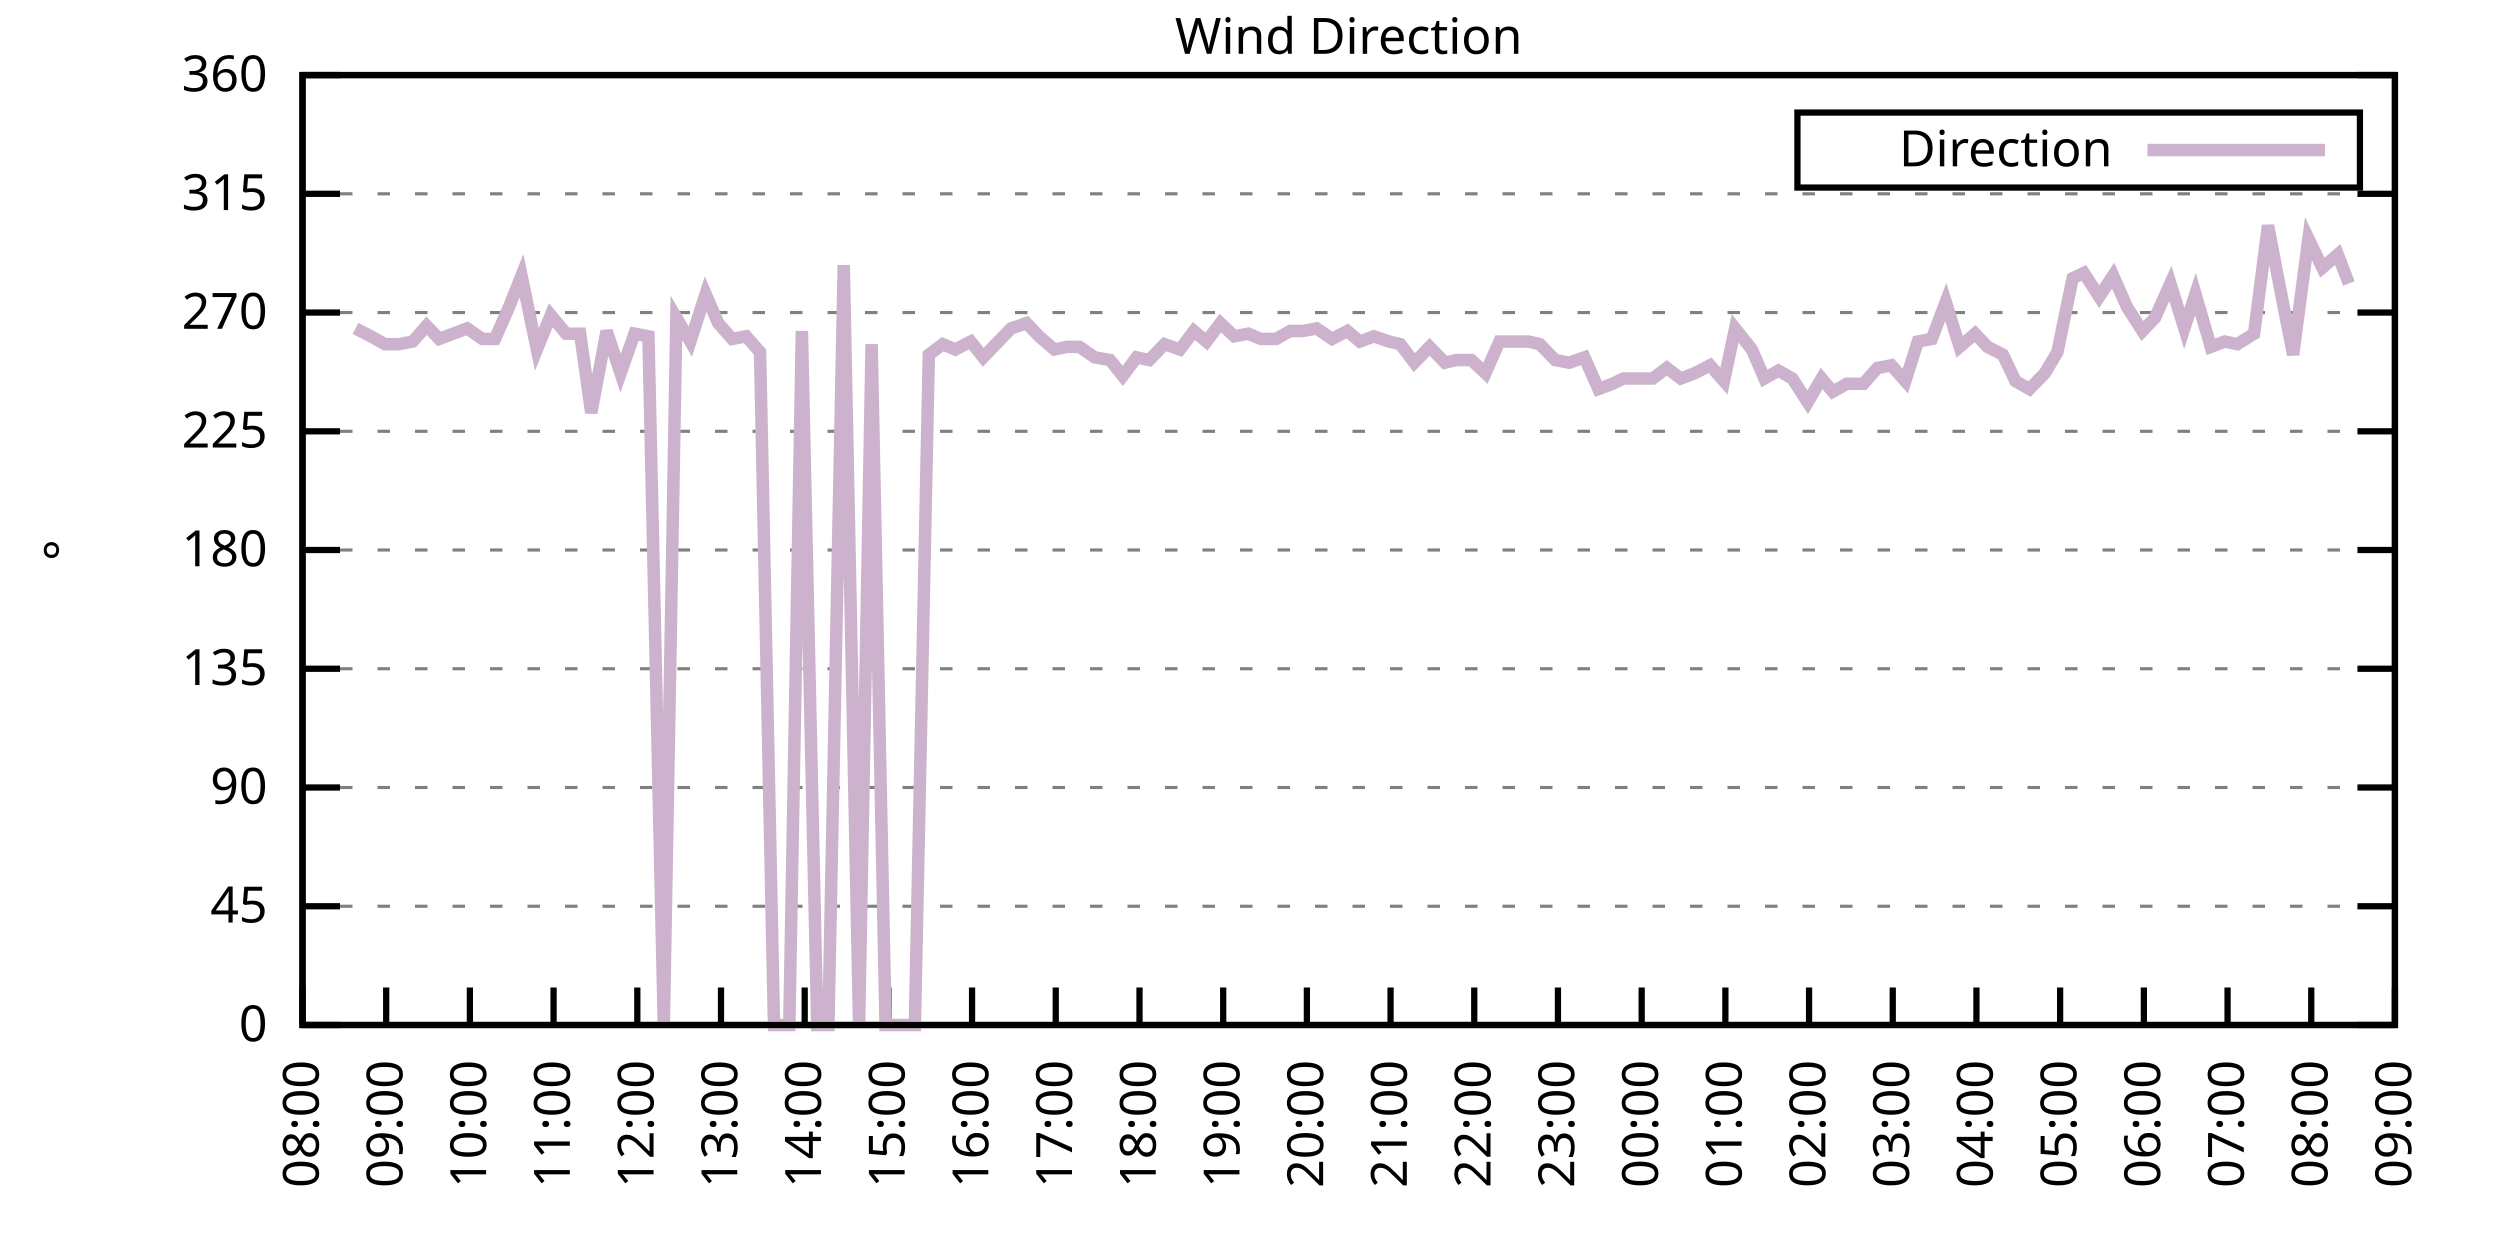
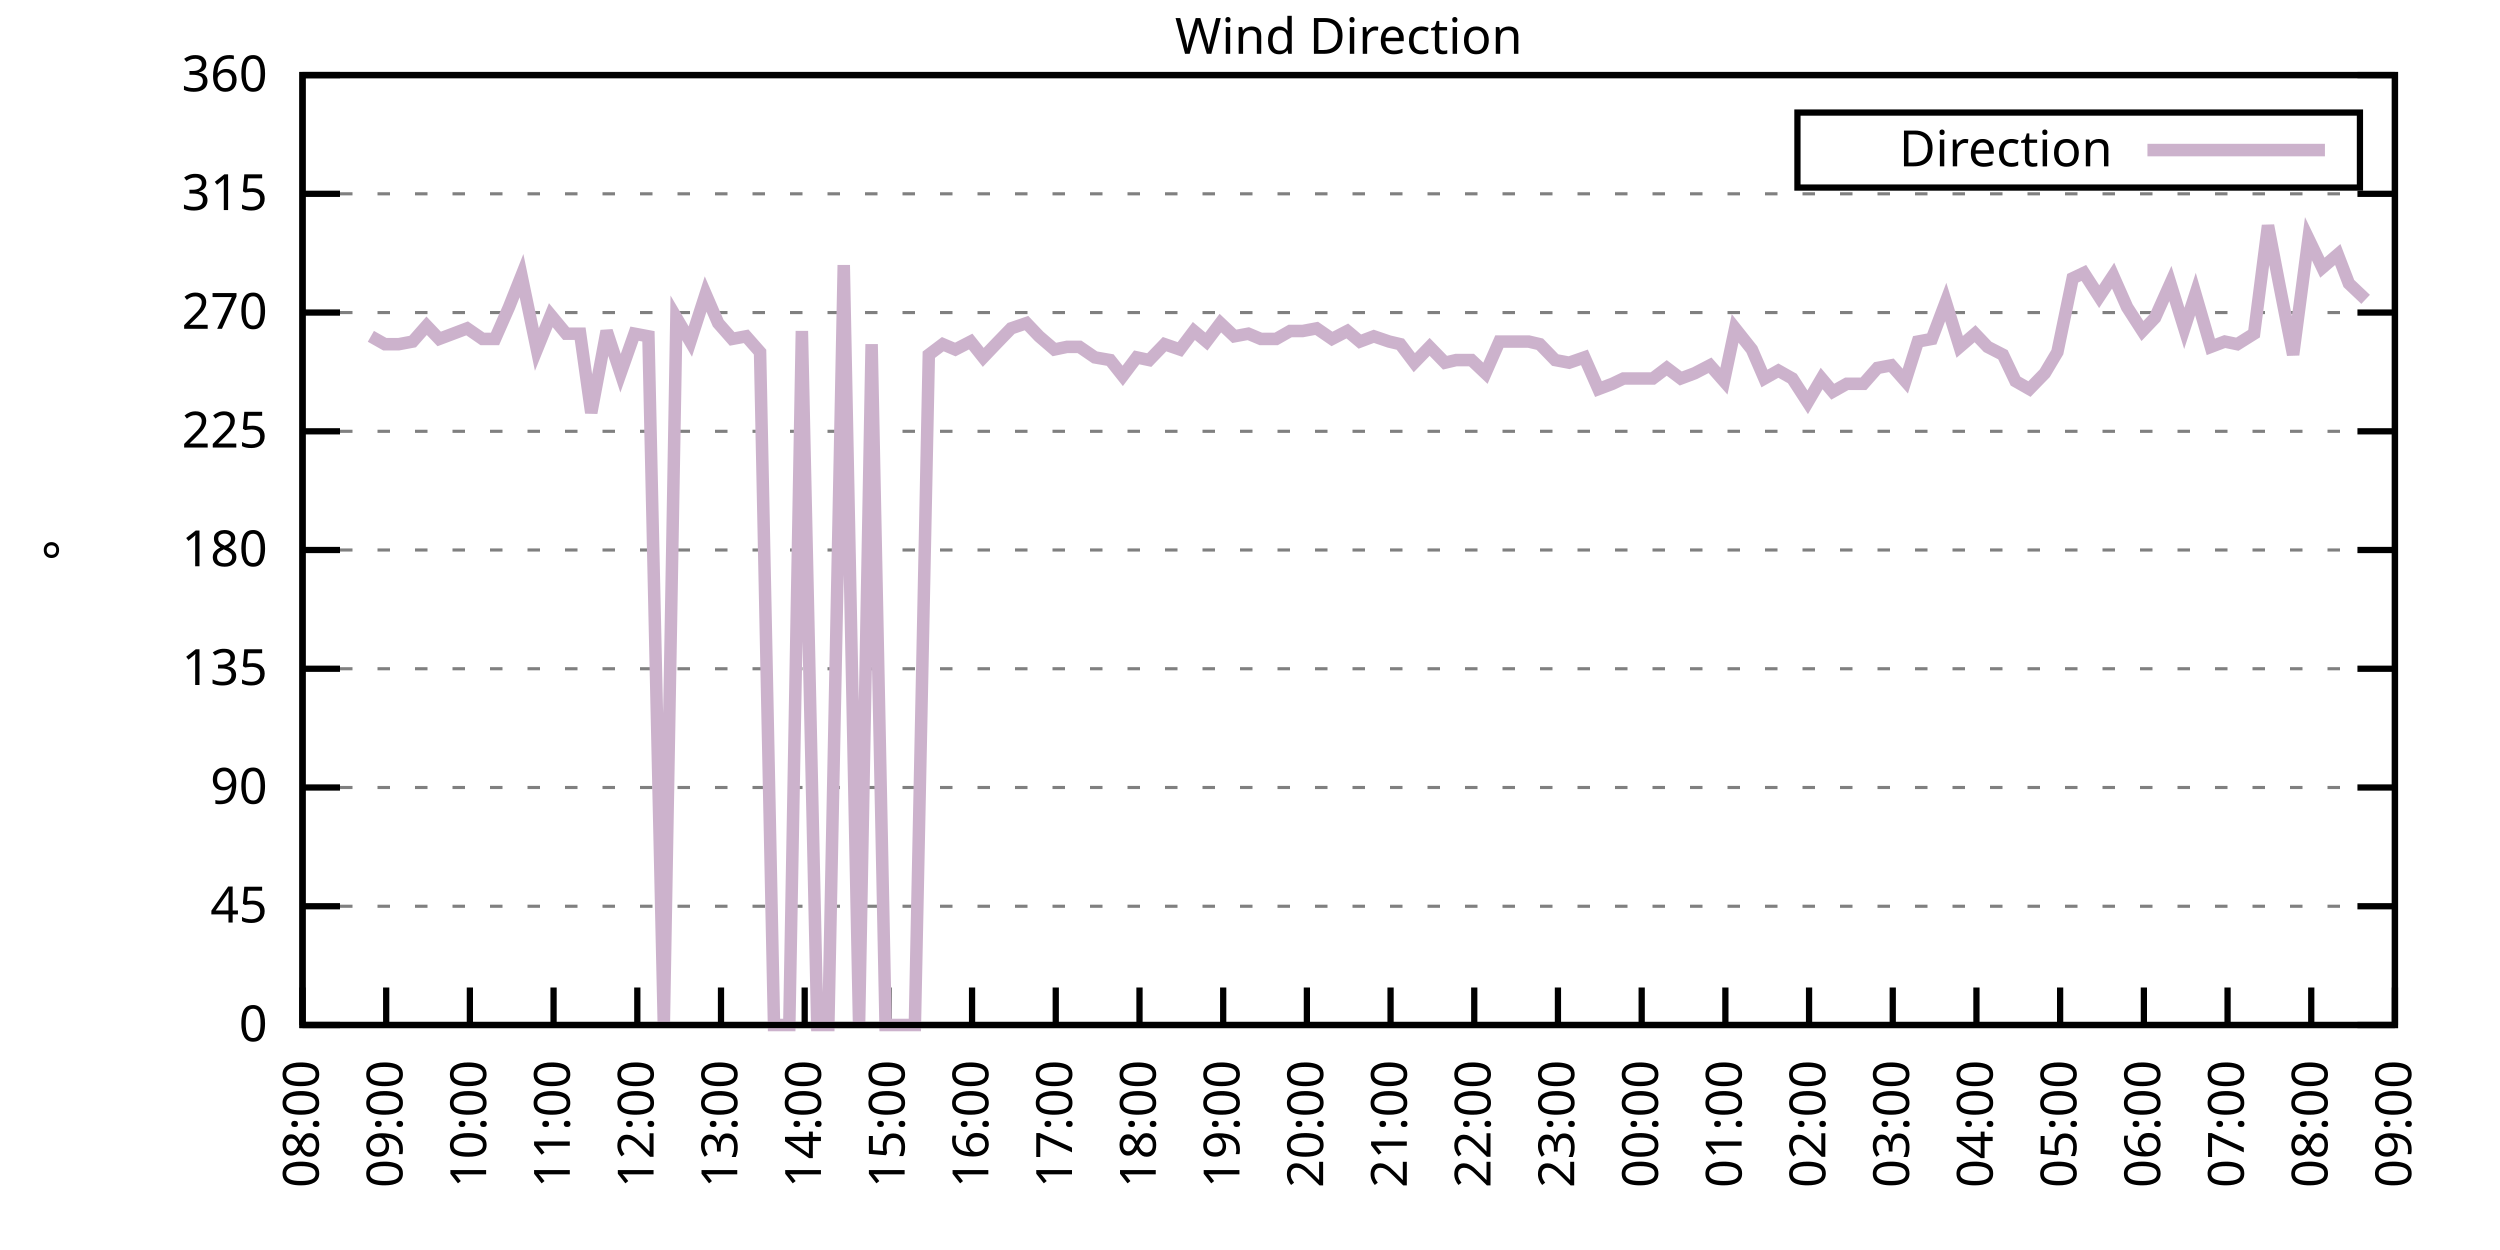
<svg xmlns="http://www.w3.org/2000/svg" xmlns:xlink="http://www.w3.org/1999/xlink" width="400" height="200" viewBox="0 0 400 200">
  <g id="gnuplot_canvas">
    <rect x="0" y="0" width="400" height="200" fill="none" />
    <defs>
      <circle id="gpDot" r="0.5" stroke-width="0.5" stroke="currentColor" />
      <path id="gpPt0" stroke-width="0.333" stroke="currentColor" d="M-1,0 h2 M0,-1 v2" />
      <path id="gpPt1" stroke-width="0.333" stroke="currentColor" d="M-1,-1 L1,1 M1,-1 L-1,1" />
      <path id="gpPt2" stroke-width="0.333" stroke="currentColor" d="M-1,0 L1,0 M0,-1 L0,1 M-1,-1 L1,1 M-1,1 L1,-1" />
      <rect id="gpPt3" stroke-width="0.333" stroke="currentColor" x="-1" y="-1" width="2" height="2" />
      <rect id="gpPt4" stroke-width="0.333" stroke="currentColor" fill="currentColor" x="-1" y="-1" width="2" height="2" />
      <circle id="gpPt5" stroke-width="0.333" stroke="currentColor" cx="0" cy="0" r="1" />
      <use xlink:href="#gpPt5" id="gpPt6" fill="currentColor" stroke="none" />
      <path id="gpPt7" stroke-width="0.333" stroke="currentColor" d="M0,-1.33 L-1.33,0.67 L1.33,0.67 z" />
      <use xlink:href="#gpPt7" id="gpPt8" fill="currentColor" stroke="none" />
      <use xlink:href="#gpPt7" id="gpPt9" stroke="currentColor" transform="rotate(180)" />
      <use xlink:href="#gpPt9" id="gpPt10" fill="currentColor" stroke="none" />
      <use xlink:href="#gpPt3" id="gpPt11" stroke="currentColor" transform="rotate(45)" />
      <use xlink:href="#gpPt11" id="gpPt12" fill="currentColor" stroke="none" />
      <path id="gpPt13" stroke-width="0.333" stroke="currentColor" d="M0,1.330 L1.265,0.411 L0.782,-1.067 L-0.782,-1.076 L-1.265,0.411 z" />
      <use xlink:href="#gpPt13" id="gpPt14" fill="currentColor" stroke="none" />
      <filter id="textbox" filterUnits="objectBoundingBox" x="0" y="0" height="1" width="1">
        <feFlood flood-color="white" flood-opacity="1" result="bgnd" />
        <feComposite in="SourceGraphic" in2="bgnd" operator="atop" />
      </filter>
      <filter id="greybox" filterUnits="objectBoundingBox" x="0" y="0" height="1" width="1">
        <feFlood flood-color="lightgrey" flood-opacity="1" result="grey" />
        <feComposite in="SourceGraphic" in2="grey" operator="atop" />
      </filter>
    </defs>
    <g fill="none" color="white" stroke="currentColor" stroke-width="1.00" stroke-linecap="butt" stroke-linejoin="miter">
</g>
    <g fill="none" color="black" stroke="currentColor" stroke-width="1.00" stroke-linecap="butt" stroke-linejoin="miter">
      <g stroke="none" shape-rendering="crispEdges">
        <polygon fill="rgb(255, 255, 255)" points="48.40,164.00 383.18,164.00 383.18,12.02 48.40,12.02 " />
      </g>
    </g>
    <g fill="none" color="black" stroke="currentColor" stroke-width="1.00" stroke-linecap="butt" stroke-linejoin="miter">
</g>
    <g fill="none" color="black" stroke="black" stroke-width="0.50" stroke-linecap="butt" stroke-linejoin="miter">
</g>
    <g fill="none" color="gray" stroke="currentColor" stroke-width="0.50" stroke-linecap="butt" stroke-linejoin="miter">
      <path stroke="gray" stroke-dasharray="2,4" class="gridline" d="M48.40,164.00 L383.19,164.00  " />
    </g>
    <g fill="none" color="gray" stroke="gray" stroke-width="1.00" stroke-linecap="butt" stroke-linejoin="miter">
</g>
    <g fill="none" color="black" stroke="currentColor" stroke-width="1.00" stroke-linecap="butt" stroke-linejoin="miter">
      <path stroke="black" d="M48.40,164.00 L54.40,164.00 M383.19,164.00 L377.19,164.00  " />
      <g transform="translate(42.80,166.60)" stroke="none" fill="black" font-family="Sans" font-size="8.00" text-anchor="end">
        <text>
          <tspan font-family="Sans"> 0</tspan>
        </text>
      </g>
    </g>
    <g fill="none" color="black" stroke="currentColor" stroke-width="1.00" stroke-linecap="butt" stroke-linejoin="miter">
</g>
    <g fill="none" color="black" stroke="black" stroke-width="0.50" stroke-linecap="butt" stroke-linejoin="miter">
</g>
    <g fill="none" color="gray" stroke="currentColor" stroke-width="0.50" stroke-linecap="butt" stroke-linejoin="miter">
      <path stroke="gray" stroke-dasharray="2,4" class="gridline" d="M48.40,145.00 L383.19,145.00  " />
    </g>
    <g fill="none" color="gray" stroke="gray" stroke-width="1.00" stroke-linecap="butt" stroke-linejoin="miter">
</g>
    <g fill="none" color="black" stroke="currentColor" stroke-width="1.00" stroke-linecap="butt" stroke-linejoin="miter">
      <path stroke="black" d="M48.40,145.00 L54.40,145.00 M383.19,145.00 L377.19,145.00  " />
      <g transform="translate(42.80,147.60)" stroke="none" fill="black" font-family="Sans" font-size="8.00" text-anchor="end">
        <text>
          <tspan font-family="Sans"> 45</tspan>
        </text>
      </g>
    </g>
    <g fill="none" color="black" stroke="currentColor" stroke-width="1.00" stroke-linecap="butt" stroke-linejoin="miter">
</g>
    <g fill="none" color="black" stroke="black" stroke-width="0.50" stroke-linecap="butt" stroke-linejoin="miter">
</g>
    <g fill="none" color="gray" stroke="currentColor" stroke-width="0.50" stroke-linecap="butt" stroke-linejoin="miter">
      <path stroke="gray" stroke-dasharray="2,4" class="gridline" d="M48.40,126.00 L383.19,126.00  " />
    </g>
    <g fill="none" color="gray" stroke="gray" stroke-width="1.00" stroke-linecap="butt" stroke-linejoin="miter">
</g>
    <g fill="none" color="black" stroke="currentColor" stroke-width="1.00" stroke-linecap="butt" stroke-linejoin="miter">
      <path stroke="black" d="M48.40,126.00 L54.40,126.00 M383.19,126.00 L377.19,126.00  " />
      <g transform="translate(42.80,128.60)" stroke="none" fill="black" font-family="Sans" font-size="8.00" text-anchor="end">
        <text>
          <tspan font-family="Sans"> 90</tspan>
        </text>
      </g>
    </g>
    <g fill="none" color="black" stroke="currentColor" stroke-width="1.00" stroke-linecap="butt" stroke-linejoin="miter">
</g>
    <g fill="none" color="black" stroke="black" stroke-width="0.50" stroke-linecap="butt" stroke-linejoin="miter">
</g>
    <g fill="none" color="gray" stroke="currentColor" stroke-width="0.50" stroke-linecap="butt" stroke-linejoin="miter">
      <path stroke="gray" stroke-dasharray="2,4" class="gridline" d="M48.40,107.00 L383.19,107.00  " />
    </g>
    <g fill="none" color="gray" stroke="gray" stroke-width="1.00" stroke-linecap="butt" stroke-linejoin="miter">
</g>
    <g fill="none" color="black" stroke="currentColor" stroke-width="1.00" stroke-linecap="butt" stroke-linejoin="miter">
      <path stroke="black" d="M48.40,107.00 L54.40,107.00 M383.19,107.00 L377.19,107.00  " />
      <g transform="translate(42.80,109.60)" stroke="none" fill="black" font-family="Sans" font-size="8.00" text-anchor="end">
        <text>
          <tspan font-family="Sans"> 135</tspan>
        </text>
      </g>
    </g>
    <g fill="none" color="black" stroke="currentColor" stroke-width="1.00" stroke-linecap="butt" stroke-linejoin="miter">
</g>
    <g fill="none" color="black" stroke="black" stroke-width="0.50" stroke-linecap="butt" stroke-linejoin="miter">
</g>
    <g fill="none" color="gray" stroke="currentColor" stroke-width="0.50" stroke-linecap="butt" stroke-linejoin="miter">
      <path stroke="gray" stroke-dasharray="2,4" class="gridline" d="M48.40,88.00 L383.19,88.00  " />
    </g>
    <g fill="none" color="gray" stroke="gray" stroke-width="1.00" stroke-linecap="butt" stroke-linejoin="miter">
</g>
    <g fill="none" color="black" stroke="currentColor" stroke-width="1.00" stroke-linecap="butt" stroke-linejoin="miter">
      <path stroke="black" d="M48.40,88.00 L54.40,88.00 M383.19,88.00 L377.19,88.00  " />
      <g transform="translate(42.80,90.60)" stroke="none" fill="black" font-family="Sans" font-size="8.00" text-anchor="end">
        <text>
          <tspan font-family="Sans"> 180</tspan>
        </text>
      </g>
    </g>
    <g fill="none" color="black" stroke="currentColor" stroke-width="1.00" stroke-linecap="butt" stroke-linejoin="miter">
</g>
    <g fill="none" color="black" stroke="black" stroke-width="0.50" stroke-linecap="butt" stroke-linejoin="miter">
</g>
    <g fill="none" color="gray" stroke="currentColor" stroke-width="0.50" stroke-linecap="butt" stroke-linejoin="miter">
      <path stroke="gray" stroke-dasharray="2,4" class="gridline" d="M48.40,69.01 L383.19,69.01  " />
    </g>
    <g fill="none" color="gray" stroke="gray" stroke-width="1.00" stroke-linecap="butt" stroke-linejoin="miter">
</g>
    <g fill="none" color="black" stroke="currentColor" stroke-width="1.00" stroke-linecap="butt" stroke-linejoin="miter">
      <path stroke="black" d="M48.40,69.01 L54.40,69.01 M383.19,69.01 L377.19,69.01  " />
      <g transform="translate(42.80,71.61)" stroke="none" fill="black" font-family="Sans" font-size="8.00" text-anchor="end">
        <text>
          <tspan font-family="Sans"> 225</tspan>
        </text>
      </g>
    </g>
    <g fill="none" color="black" stroke="currentColor" stroke-width="1.00" stroke-linecap="butt" stroke-linejoin="miter">
</g>
    <g fill="none" color="black" stroke="black" stroke-width="0.50" stroke-linecap="butt" stroke-linejoin="miter">
</g>
    <g fill="none" color="gray" stroke="currentColor" stroke-width="0.50" stroke-linecap="butt" stroke-linejoin="miter">
      <path stroke="gray" stroke-dasharray="2,4" class="gridline" d="M48.40,50.01 L383.19,50.01  " />
    </g>
    <g fill="none" color="gray" stroke="gray" stroke-width="1.00" stroke-linecap="butt" stroke-linejoin="miter">
</g>
    <g fill="none" color="black" stroke="currentColor" stroke-width="1.00" stroke-linecap="butt" stroke-linejoin="miter">
      <path stroke="black" d="M48.40,50.01 L54.40,50.01 M383.19,50.01 L377.19,50.01  " />
      <g transform="translate(42.80,52.61)" stroke="none" fill="black" font-family="Sans" font-size="8.00" text-anchor="end">
        <text>
          <tspan font-family="Sans"> 270</tspan>
        </text>
      </g>
    </g>
    <g fill="none" color="black" stroke="currentColor" stroke-width="1.00" stroke-linecap="butt" stroke-linejoin="miter">
</g>
    <g fill="none" color="black" stroke="black" stroke-width="0.50" stroke-linecap="butt" stroke-linejoin="miter">
</g>
    <g fill="none" color="gray" stroke="currentColor" stroke-width="0.50" stroke-linecap="butt" stroke-linejoin="miter">
      <path stroke="gray" stroke-dasharray="2,4" class="gridline" d="M48.40,31.01 L383.19,31.01  " />
    </g>
    <g fill="none" color="gray" stroke="gray" stroke-width="1.00" stroke-linecap="butt" stroke-linejoin="miter">
</g>
    <g fill="none" color="black" stroke="currentColor" stroke-width="1.00" stroke-linecap="butt" stroke-linejoin="miter">
      <path stroke="black" d="M48.40,31.01 L54.40,31.01 M383.19,31.01 L377.19,31.01  " />
      <g transform="translate(42.80,33.61)" stroke="none" fill="black" font-family="Sans" font-size="8.00" text-anchor="end">
        <text>
          <tspan font-family="Sans"> 315</tspan>
        </text>
      </g>
    </g>
    <g fill="none" color="black" stroke="currentColor" stroke-width="1.00" stroke-linecap="butt" stroke-linejoin="miter">
</g>
    <g fill="none" color="black" stroke="black" stroke-width="0.50" stroke-linecap="butt" stroke-linejoin="miter">
</g>
    <g fill="none" color="gray" stroke="currentColor" stroke-width="0.50" stroke-linecap="butt" stroke-linejoin="miter">
      <path stroke="gray" stroke-dasharray="2,4" class="gridline" d="M48.40,12.01 L383.19,12.01  " />
    </g>
    <g fill="none" color="gray" stroke="gray" stroke-width="1.00" stroke-linecap="butt" stroke-linejoin="miter">
</g>
    <g fill="none" color="black" stroke="currentColor" stroke-width="1.00" stroke-linecap="butt" stroke-linejoin="miter">
      <path stroke="black" d="M48.40,12.01 L54.40,12.01 M383.19,12.01 L377.19,12.01  " />
      <g transform="translate(42.80,14.61)" stroke="none" fill="black" font-family="Sans" font-size="8.00" text-anchor="end">
        <text>
          <tspan font-family="Sans"> 360</tspan>
        </text>
      </g>
    </g>
    <g fill="none" color="black" stroke="currentColor" stroke-width="1.00" stroke-linecap="butt" stroke-linejoin="miter">
      <path stroke="black" d="M48.40,164.00 L48.40,158.00  " />
      <g transform="translate(51.00,169.60) rotate(270.00)" stroke="none" fill="black" font-family="Sans" font-size="8.00" text-anchor="end">
        <text>
          <tspan font-family="Sans">08:00</tspan>
        </text>
      </g>
    </g>
    <g fill="none" color="black" stroke="currentColor" stroke-width="1.00" stroke-linecap="butt" stroke-linejoin="miter">
      <path stroke="black" d="M61.79,164.00 L61.79,158.00  " />
      <g transform="translate(64.39,169.60) rotate(270.00)" stroke="none" fill="black" font-family="Sans" font-size="8.00" text-anchor="end">
        <text>
          <tspan font-family="Sans">09:00</tspan>
        </text>
      </g>
    </g>
    <g fill="none" color="black" stroke="currentColor" stroke-width="1.00" stroke-linecap="butt" stroke-linejoin="miter">
      <path stroke="black" d="M75.18,164.00 L75.18,158.00  " />
      <g transform="translate(77.78,169.60) rotate(270.00)" stroke="none" fill="black" font-family="Sans" font-size="8.00" text-anchor="end">
        <text>
          <tspan font-family="Sans">10:00</tspan>
        </text>
      </g>
    </g>
    <g fill="none" color="black" stroke="currentColor" stroke-width="1.00" stroke-linecap="butt" stroke-linejoin="miter">
      <path stroke="black" d="M88.57,164.00 L88.57,158.00  " />
      <g transform="translate(91.17,169.60) rotate(270.00)" stroke="none" fill="black" font-family="Sans" font-size="8.00" text-anchor="end">
        <text>
          <tspan font-family="Sans">11:00</tspan>
        </text>
      </g>
    </g>
    <g fill="none" color="black" stroke="currentColor" stroke-width="1.00" stroke-linecap="butt" stroke-linejoin="miter">
      <path stroke="black" d="M101.97,164.00 L101.97,158.00  " />
      <g transform="translate(104.57,169.60) rotate(270.00)" stroke="none" fill="black" font-family="Sans" font-size="8.00" text-anchor="end">
        <text>
          <tspan font-family="Sans">12:00</tspan>
        </text>
      </g>
    </g>
    <g fill="none" color="black" stroke="currentColor" stroke-width="1.00" stroke-linecap="butt" stroke-linejoin="miter">
      <path stroke="black" d="M115.36,164.00 L115.36,158.00  " />
      <g transform="translate(117.96,169.60) rotate(270.00)" stroke="none" fill="black" font-family="Sans" font-size="8.00" text-anchor="end">
        <text>
          <tspan font-family="Sans">13:00</tspan>
        </text>
      </g>
    </g>
    <g fill="none" color="black" stroke="currentColor" stroke-width="1.00" stroke-linecap="butt" stroke-linejoin="miter">
      <path stroke="black" d="M128.75,164.00 L128.75,158.00  " />
      <g transform="translate(131.35,169.60) rotate(270.00)" stroke="none" fill="black" font-family="Sans" font-size="8.00" text-anchor="end">
        <text>
          <tspan font-family="Sans">14:00</tspan>
        </text>
      </g>
    </g>
    <g fill="none" color="black" stroke="currentColor" stroke-width="1.00" stroke-linecap="butt" stroke-linejoin="miter">
      <path stroke="black" d="M142.14,164.00 L142.14,158.00  " />
      <g transform="translate(144.74,169.60) rotate(270.00)" stroke="none" fill="black" font-family="Sans" font-size="8.00" text-anchor="end">
        <text>
          <tspan font-family="Sans">15:00</tspan>
        </text>
      </g>
    </g>
    <g fill="none" color="black" stroke="currentColor" stroke-width="1.00" stroke-linecap="butt" stroke-linejoin="miter">
      <path stroke="black" d="M155.53,164.00 L155.53,158.00  " />
      <g transform="translate(158.13,169.60) rotate(270.00)" stroke="none" fill="black" font-family="Sans" font-size="8.00" text-anchor="end">
        <text>
          <tspan font-family="Sans">16:00</tspan>
        </text>
      </g>
    </g>
    <g fill="none" color="black" stroke="currentColor" stroke-width="1.00" stroke-linecap="butt" stroke-linejoin="miter">
      <path stroke="black" d="M168.92,164.00 L168.92,158.00  " />
      <g transform="translate(171.52,169.60) rotate(270.00)" stroke="none" fill="black" font-family="Sans" font-size="8.00" text-anchor="end">
        <text>
          <tspan font-family="Sans">17:00</tspan>
        </text>
      </g>
    </g>
    <g fill="none" color="black" stroke="currentColor" stroke-width="1.00" stroke-linecap="butt" stroke-linejoin="miter">
      <path stroke="black" d="M182.32,164.00 L182.32,158.00  " />
      <g transform="translate(184.92,169.60) rotate(270.00)" stroke="none" fill="black" font-family="Sans" font-size="8.00" text-anchor="end">
        <text>
          <tspan font-family="Sans">18:00</tspan>
        </text>
      </g>
    </g>
    <g fill="none" color="black" stroke="currentColor" stroke-width="1.00" stroke-linecap="butt" stroke-linejoin="miter">
      <path stroke="black" d="M195.71,164.00 L195.71,158.00  " />
      <g transform="translate(198.31,169.60) rotate(270.00)" stroke="none" fill="black" font-family="Sans" font-size="8.00" text-anchor="end">
        <text>
          <tspan font-family="Sans">19:00</tspan>
        </text>
      </g>
    </g>
    <g fill="none" color="black" stroke="currentColor" stroke-width="1.00" stroke-linecap="butt" stroke-linejoin="miter">
      <path stroke="black" d="M209.10,164.00 L209.10,158.00  " />
      <g transform="translate(211.70,169.60) rotate(270.00)" stroke="none" fill="black" font-family="Sans" font-size="8.00" text-anchor="end">
        <text>
          <tspan font-family="Sans">20:00</tspan>
        </text>
      </g>
    </g>
    <g fill="none" color="black" stroke="currentColor" stroke-width="1.00" stroke-linecap="butt" stroke-linejoin="miter">
      <path stroke="black" d="M222.49,164.00 L222.49,158.00  " />
      <g transform="translate(225.09,169.60) rotate(270.00)" stroke="none" fill="black" font-family="Sans" font-size="8.00" text-anchor="end">
        <text>
          <tspan font-family="Sans">21:00</tspan>
        </text>
      </g>
    </g>
    <g fill="none" color="black" stroke="currentColor" stroke-width="1.00" stroke-linecap="butt" stroke-linejoin="miter">
      <path stroke="black" d="M235.88,164.00 L235.88,158.00  " />
      <g transform="translate(238.48,169.60) rotate(270.00)" stroke="none" fill="black" font-family="Sans" font-size="8.00" text-anchor="end">
        <text>
          <tspan font-family="Sans">22:00</tspan>
        </text>
      </g>
    </g>
    <g fill="none" color="black" stroke="currentColor" stroke-width="1.00" stroke-linecap="butt" stroke-linejoin="miter">
      <path stroke="black" d="M249.27,164.00 L249.27,158.00  " />
      <g transform="translate(251.87,169.60) rotate(270.00)" stroke="none" fill="black" font-family="Sans" font-size="8.00" text-anchor="end">
        <text>
          <tspan font-family="Sans">23:00</tspan>
        </text>
      </g>
    </g>
    <g fill="none" color="black" stroke="currentColor" stroke-width="1.00" stroke-linecap="butt" stroke-linejoin="miter">
      <path stroke="black" d="M262.67,164.00 L262.67,158.00  " />
      <g transform="translate(265.27,169.60) rotate(270.00)" stroke="none" fill="black" font-family="Sans" font-size="8.00" text-anchor="end">
        <text>
          <tspan font-family="Sans">00:00</tspan>
        </text>
      </g>
    </g>
    <g fill="none" color="black" stroke="currentColor" stroke-width="1.00" stroke-linecap="butt" stroke-linejoin="miter">
      <path stroke="black" d="M276.06,164.00 L276.06,158.00  " />
      <g transform="translate(278.66,169.60) rotate(270.00)" stroke="none" fill="black" font-family="Sans" font-size="8.00" text-anchor="end">
        <text>
          <tspan font-family="Sans">01:00</tspan>
        </text>
      </g>
    </g>
    <g fill="none" color="black" stroke="currentColor" stroke-width="1.00" stroke-linecap="butt" stroke-linejoin="miter">
      <path stroke="black" d="M289.45,164.00 L289.45,158.00  " />
      <g transform="translate(292.05,169.60) rotate(270.00)" stroke="none" fill="black" font-family="Sans" font-size="8.00" text-anchor="end">
        <text>
          <tspan font-family="Sans">02:00</tspan>
        </text>
      </g>
    </g>
    <g fill="none" color="black" stroke="currentColor" stroke-width="1.00" stroke-linecap="butt" stroke-linejoin="miter">
      <path stroke="black" d="M302.84,164.00 L302.84,158.00  " />
      <g transform="translate(305.44,169.60) rotate(270.00)" stroke="none" fill="black" font-family="Sans" font-size="8.00" text-anchor="end">
        <text>
          <tspan font-family="Sans">03:00</tspan>
        </text>
      </g>
    </g>
    <g fill="none" color="black" stroke="currentColor" stroke-width="1.00" stroke-linecap="butt" stroke-linejoin="miter">
      <path stroke="black" d="M316.23,164.00 L316.23,158.00  " />
      <g transform="translate(318.83,169.60) rotate(270.00)" stroke="none" fill="black" font-family="Sans" font-size="8.00" text-anchor="end">
        <text>
          <tspan font-family="Sans">04:00</tspan>
        </text>
      </g>
    </g>
    <g fill="none" color="black" stroke="currentColor" stroke-width="1.00" stroke-linecap="butt" stroke-linejoin="miter">
      <path stroke="black" d="M329.62,164.00 L329.62,158.00  " />
      <g transform="translate(332.22,169.60) rotate(270.00)" stroke="none" fill="black" font-family="Sans" font-size="8.00" text-anchor="end">
        <text>
          <tspan font-family="Sans">05:00</tspan>
        </text>
      </g>
    </g>
    <g fill="none" color="black" stroke="currentColor" stroke-width="1.00" stroke-linecap="butt" stroke-linejoin="miter">
      <path stroke="black" d="M343.02,164.00 L343.02,158.00  " />
      <g transform="translate(345.62,169.60) rotate(270.00)" stroke="none" fill="black" font-family="Sans" font-size="8.00" text-anchor="end">
        <text>
          <tspan font-family="Sans">06:00</tspan>
        </text>
      </g>
    </g>
    <g fill="none" color="black" stroke="currentColor" stroke-width="1.00" stroke-linecap="butt" stroke-linejoin="miter">
      <path stroke="black" d="M356.41,164.00 L356.41,158.00  " />
      <g transform="translate(359.01,169.60) rotate(270.00)" stroke="none" fill="black" font-family="Sans" font-size="8.00" text-anchor="end">
        <text>
          <tspan font-family="Sans">07:00</tspan>
        </text>
      </g>
    </g>
    <g fill="none" color="black" stroke="currentColor" stroke-width="1.00" stroke-linecap="butt" stroke-linejoin="miter">
      <path stroke="black" d="M369.80,164.00 L369.80,158.00  " />
      <g transform="translate(372.40,169.60) rotate(270.00)" stroke="none" fill="black" font-family="Sans" font-size="8.00" text-anchor="end">
        <text>
          <tspan font-family="Sans">08:00</tspan>
        </text>
      </g>
    </g>
    <g fill="none" color="black" stroke="currentColor" stroke-width="1.00" stroke-linecap="butt" stroke-linejoin="miter">
      <path stroke="black" d="M383.19,164.00 L383.19,158.00  " />
      <g transform="translate(385.79,169.60) rotate(270.00)" stroke="none" fill="black" font-family="Sans" font-size="8.00" text-anchor="end">
        <text>
          <tspan font-family="Sans">09:00</tspan>
        </text>
      </g>
    </g>
    <g fill="none" color="black" stroke="currentColor" stroke-width="1.00" stroke-linecap="butt" stroke-linejoin="miter">
</g>
    <g fill="none" color="black" stroke="currentColor" stroke-width="1.00" stroke-linecap="butt" stroke-linejoin="miter">
      <path stroke="black" d="M48.40,12.01 L48.40,164.00 L383.19,164.00 L383.19,12.01 L48.40,12.01 Z  " />
    </g>
    <g fill="none" color="black" stroke="currentColor" stroke-width="1.00" stroke-linecap="butt" stroke-linejoin="miter">
</g>
    <g fill="none" color="black" stroke="currentColor" stroke-width="1.00" stroke-linecap="butt" stroke-linejoin="miter">
      <path stroke="black" d="M287.59,30.01 L287.59,18.01 L377.59,18.01 L377.59,30.01 L287.59,30.01 Z  " />
    </g>
    <g id="Wind_direction_plot_1">
      <g fill="none" color="white" stroke="black" stroke-width="2.00" stroke-linecap="butt" stroke-linejoin="miter">
</g>
      <g fill="none" color="black" stroke="currentColor" stroke-width="2.00" stroke-linecap="butt" stroke-linejoin="miter">
        <g transform="translate(337.99,26.61)" stroke="none" fill="black" font-family="Sans" font-size="8.00" text-anchor="end">
          <text>
            <tspan font-family="Sans">Direction</tspan>
          </text>
        </g>
      </g>
      <g fill="none" color="black" stroke="currentColor" stroke-width="2.00" stroke-linecap="butt" stroke-linejoin="miter">
-         <path stroke="rgb(204, 178, 204)" d="M343.59,24.01 L371.99,24.01 M56.88,52.54 L59.34,53.81 L61.57,55.07 L63.80,55.07 L66.03,54.65 L68.26,52.12   L70.27,54.23 L72.50,53.39 L74.74,52.54 L77.19,54.23 L79.20,54.23 L81.43,49.16 L83.44,44.10 L85.90,55.92   L88.13,50.43 L90.58,53.39 L92.82,53.39 L94.60,66.05 L97.06,52.96 L99.29,59.72 L101.52,53.39 L103.75,53.81   L106.21,164.00 L108.22,50.85 L110.45,54.65 L112.90,47.05 L114.91,51.70 L117.14,54.23 L119.38,53.81 L121.61,56.34   L123.84,164.00 L126.29,164.00 L128.30,52.96 L130.76,164.00 L132.54,164.00 L135.00,42.41 L137.45,164.00 L139.46,55.07   L141.69,164.00 L144.15,164.00 L146.38,164.00 L148.61,56.76 L150.85,55.07 L152.85,55.92 L155.31,54.65 L157.32,57.18   L159.33,55.07 L161.78,52.54 L164.24,51.70 L166.25,53.81 L168.70,55.92 L170.71,55.50 L172.72,55.50 L175.17,57.18   L177.63,57.61 L179.64,60.14 L181.87,57.18 L183.88,57.61 L186.33,55.07 L188.79,55.92 L191.02,52.96 L193.03,54.65   L195.26,51.70 L197.49,53.81 L199.73,53.39 L201.73,54.23 L204.19,54.23 L206.42,52.96 L208.43,52.96 L210.66,52.54   L213.12,54.23 L215.57,52.96 L217.58,54.65 L219.81,53.81 L222.27,54.65 L224.05,55.07 L226.29,58.03 L228.74,55.50   L231.20,58.03 L232.98,57.61 L235.44,57.61 L237.67,59.72 L239.90,54.65 L242.13,54.65 L244.59,54.65 L246.37,55.07   L248.83,57.61 L251.06,58.03 L253.51,57.18 L255.75,62.25 L257.98,61.41 L259.76,60.56 L264.45,60.56 L266.68,58.87   L268.92,60.56 L271.15,59.72 L273.60,58.45 L275.83,60.98 L277.62,52.54 L280.30,55.92 L282.31,60.56 L284.54,59.30   L286.77,60.56 L289.23,64.36 L291.46,60.56 L293.24,62.67 L295.48,61.41 L298.15,61.41 L300.39,58.87 L302.62,58.45   L304.85,60.98 L306.86,54.65 L309.09,54.23 L311.32,48.32 L313.55,55.50 L316.01,53.39 L318.02,55.50 L320.47,56.76   L322.48,60.98 L324.71,62.25 L327.17,59.72 L329.18,56.34 L331.63,44.52 L333.42,43.67 L335.87,47.47 L338.10,44.10   L340.34,49.16 L342.79,52.96 L344.80,50.85 L347.26,45.36 L349.49,52.54 L351.27,47.05 L353.73,55.50 L355.96,54.65   L357.97,55.07 L360.65,53.39 L362.88,36.08 L364.66,45.36 L366.90,56.76 L369.35,38.19 L371.58,42.83 L374.04,40.72   L375.82,45.36  " />
+         <path stroke="rgb(204, 178, 204)" d="M343.59,24.01 L371.99,24.01 M59.34,53.81 L61.57,55.07 L63.80,55.07 L66.03,54.65 L68.26,52.12 L70.27,54.23   L72.50,53.39 L74.74,52.54 L77.19,54.23 L79.20,54.23 L81.43,49.16 L83.44,44.10 L85.90,55.92 L88.13,50.43   L90.58,53.39 L92.82,53.39 L94.60,66.05 L97.06,52.96 L99.29,59.72 L101.52,53.39 L103.75,53.81 L106.21,164.00   L108.22,50.85 L110.45,54.65 L112.90,47.05 L114.91,51.70 L117.14,54.23 L119.38,53.81 L121.61,56.34 L123.84,164.00   L126.29,164.00 L128.30,52.96 L130.76,164.00 L132.54,164.00 L135.00,42.41 L137.45,164.00 L139.46,55.07 L141.69,164.00   L144.15,164.00 L146.38,164.00 L148.61,56.76 L150.85,55.07 L152.85,55.92 L155.31,54.65 L157.32,57.18 L159.33,55.07   L161.78,52.54 L164.24,51.70 L166.25,53.81 L168.70,55.92 L170.71,55.50 L172.72,55.50 L175.17,57.18 L177.63,57.61   L179.64,60.14 L181.87,57.18 L183.88,57.61 L186.33,55.07 L188.79,55.92 L191.02,52.96 L193.03,54.65 L195.26,51.70   L197.49,53.81 L199.73,53.39 L201.73,54.23 L204.19,54.23 L206.42,52.96 L208.43,52.96 L210.66,52.54 L213.12,54.23   L215.57,52.96 L217.58,54.65 L219.81,53.81 L222.27,54.65 L224.05,55.07 L226.29,58.03 L228.74,55.50 L231.20,58.03   L232.98,57.61 L235.44,57.61 L237.67,59.72 L239.90,54.65 L242.13,54.65 L244.59,54.65 L246.37,55.07 L248.83,57.61   L251.06,58.03 L253.51,57.18 L255.75,62.25 L257.98,61.41 L259.76,60.56 L264.45,60.56 L266.68,58.87 L268.92,60.56   L271.15,59.72 L273.60,58.45 L275.83,60.98 L277.62,52.54 L280.30,55.92 L282.31,60.56 L284.54,59.30 L286.77,60.56   L289.23,64.36 L291.46,60.56 L293.24,62.67 L295.48,61.41 L298.15,61.41 L300.39,58.87 L302.62,58.45 L304.85,60.98   L306.86,54.65 L309.09,54.23 L311.32,48.32 L313.55,55.50 L316.01,53.39 L318.02,55.50 L320.47,56.76 L322.48,60.98   L324.71,62.25 L327.17,59.72 L329.18,56.34 L331.63,44.52 L333.42,43.67 L335.87,47.47 L338.10,44.10 L340.34,49.16   L342.79,52.96 L344.80,50.85 L347.26,45.36 L349.49,52.54 L351.27,47.05 L353.73,55.50 L355.96,54.65 L357.97,55.07   L360.65,53.39 L362.88,36.08 L364.66,45.36 L366.90,56.76 L369.35,38.19 L371.58,42.83 L374.04,40.72 L375.82,45.36   L378.50,47.90  " />
      </g>
    </g>
    <g fill="none" color="black" stroke="currentColor" stroke-width="2.00" stroke-linecap="butt" stroke-linejoin="miter">
</g>
    <g fill="none" color="black" stroke="black" stroke-width="1.00" stroke-linecap="butt" stroke-linejoin="miter">
</g>
    <g fill="none" color="black" stroke="currentColor" stroke-width="1.00" stroke-linecap="butt" stroke-linejoin="miter">
      <path stroke="black" d="M48.40,12.01 L48.40,164.00 L383.19,164.00 L383.19,12.01 L48.40,12.01 Z  " />
      <g transform="translate(12.80,88.01) rotate(270.00)" stroke="none" fill="black" font-family="Sans" font-size="8.00" text-anchor="middle">
        <text>
          <tspan font-family="Sans">°</tspan>
        </text>
      </g>
    </g>
    <g fill="none" color="black" stroke="currentColor" stroke-width="1.00" stroke-linecap="butt" stroke-linejoin="miter">
</g>
    <g fill="none" color="black" stroke="currentColor" stroke-width="1.00" stroke-linecap="butt" stroke-linejoin="miter">
      <g transform="translate(215.79,8.61)" stroke="none" fill="black" font-family="Sans" font-size="8.00" text-anchor="middle">
        <text>
          <tspan font-family="Sans">Wind Direction</tspan>
        </text>
      </g>
    </g>
    <g fill="none" color="black" stroke="currentColor" stroke-width="1.00" stroke-linecap="butt" stroke-linejoin="miter">
</g>
  </g>
</svg>
